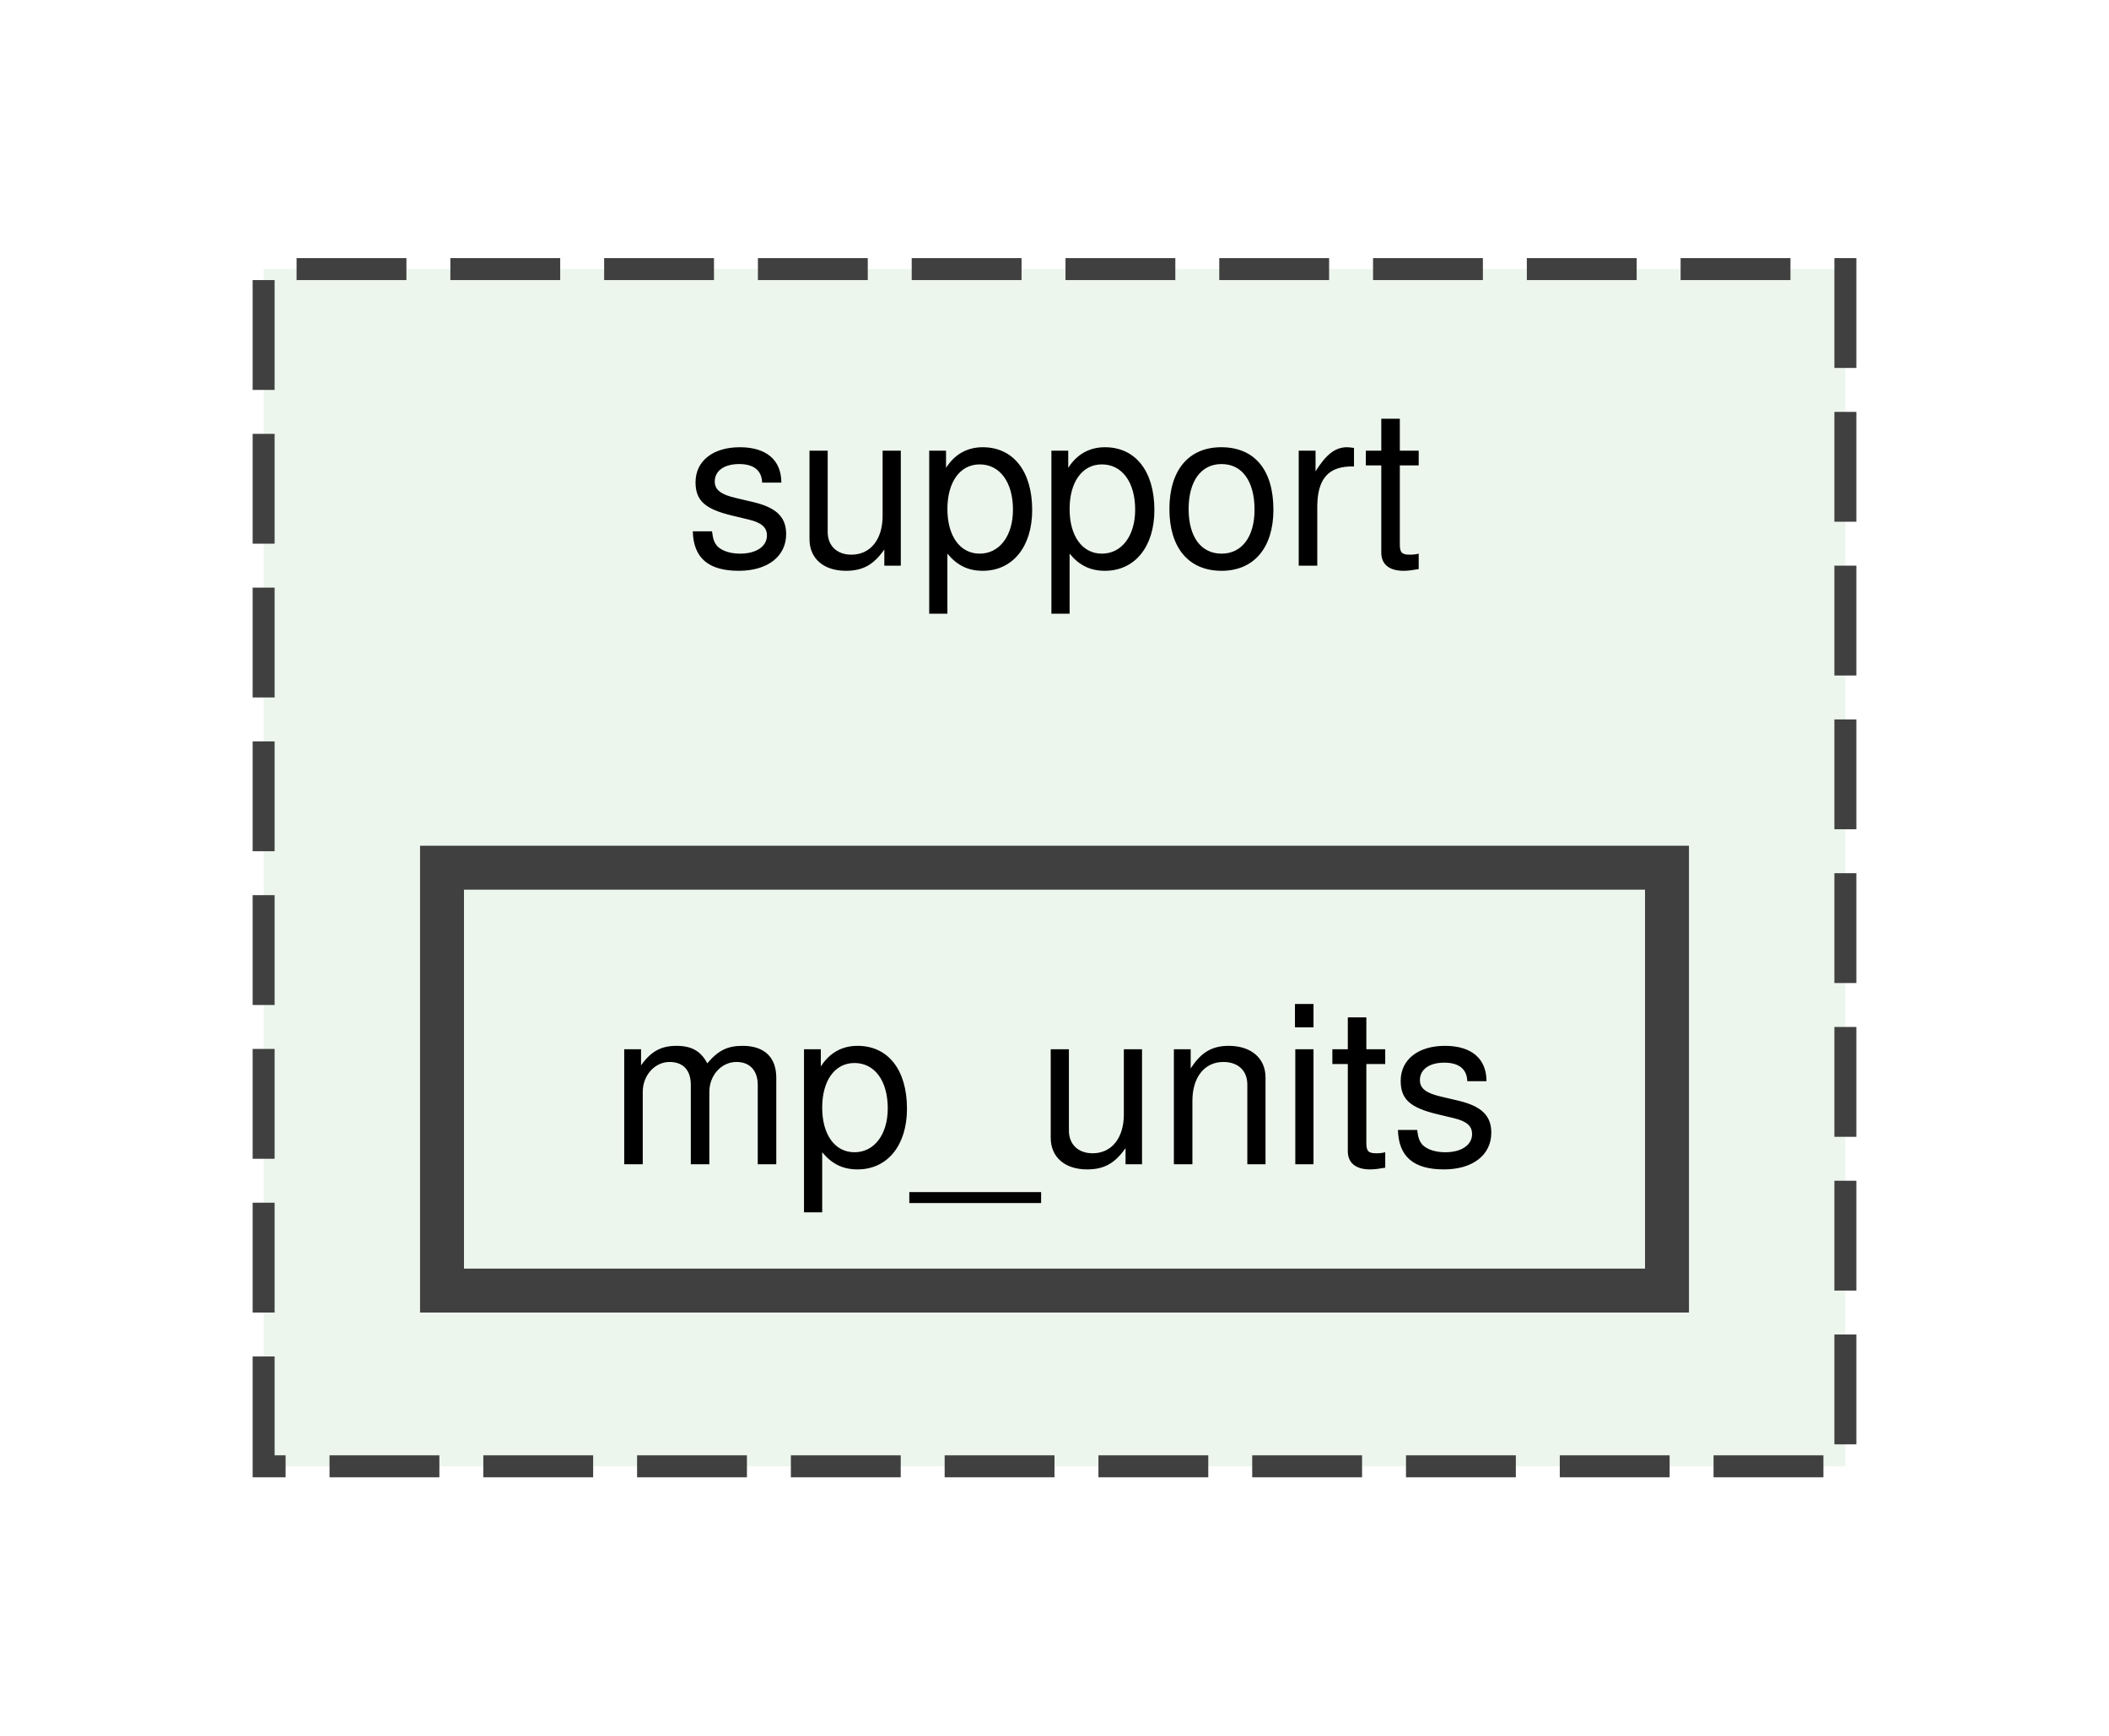
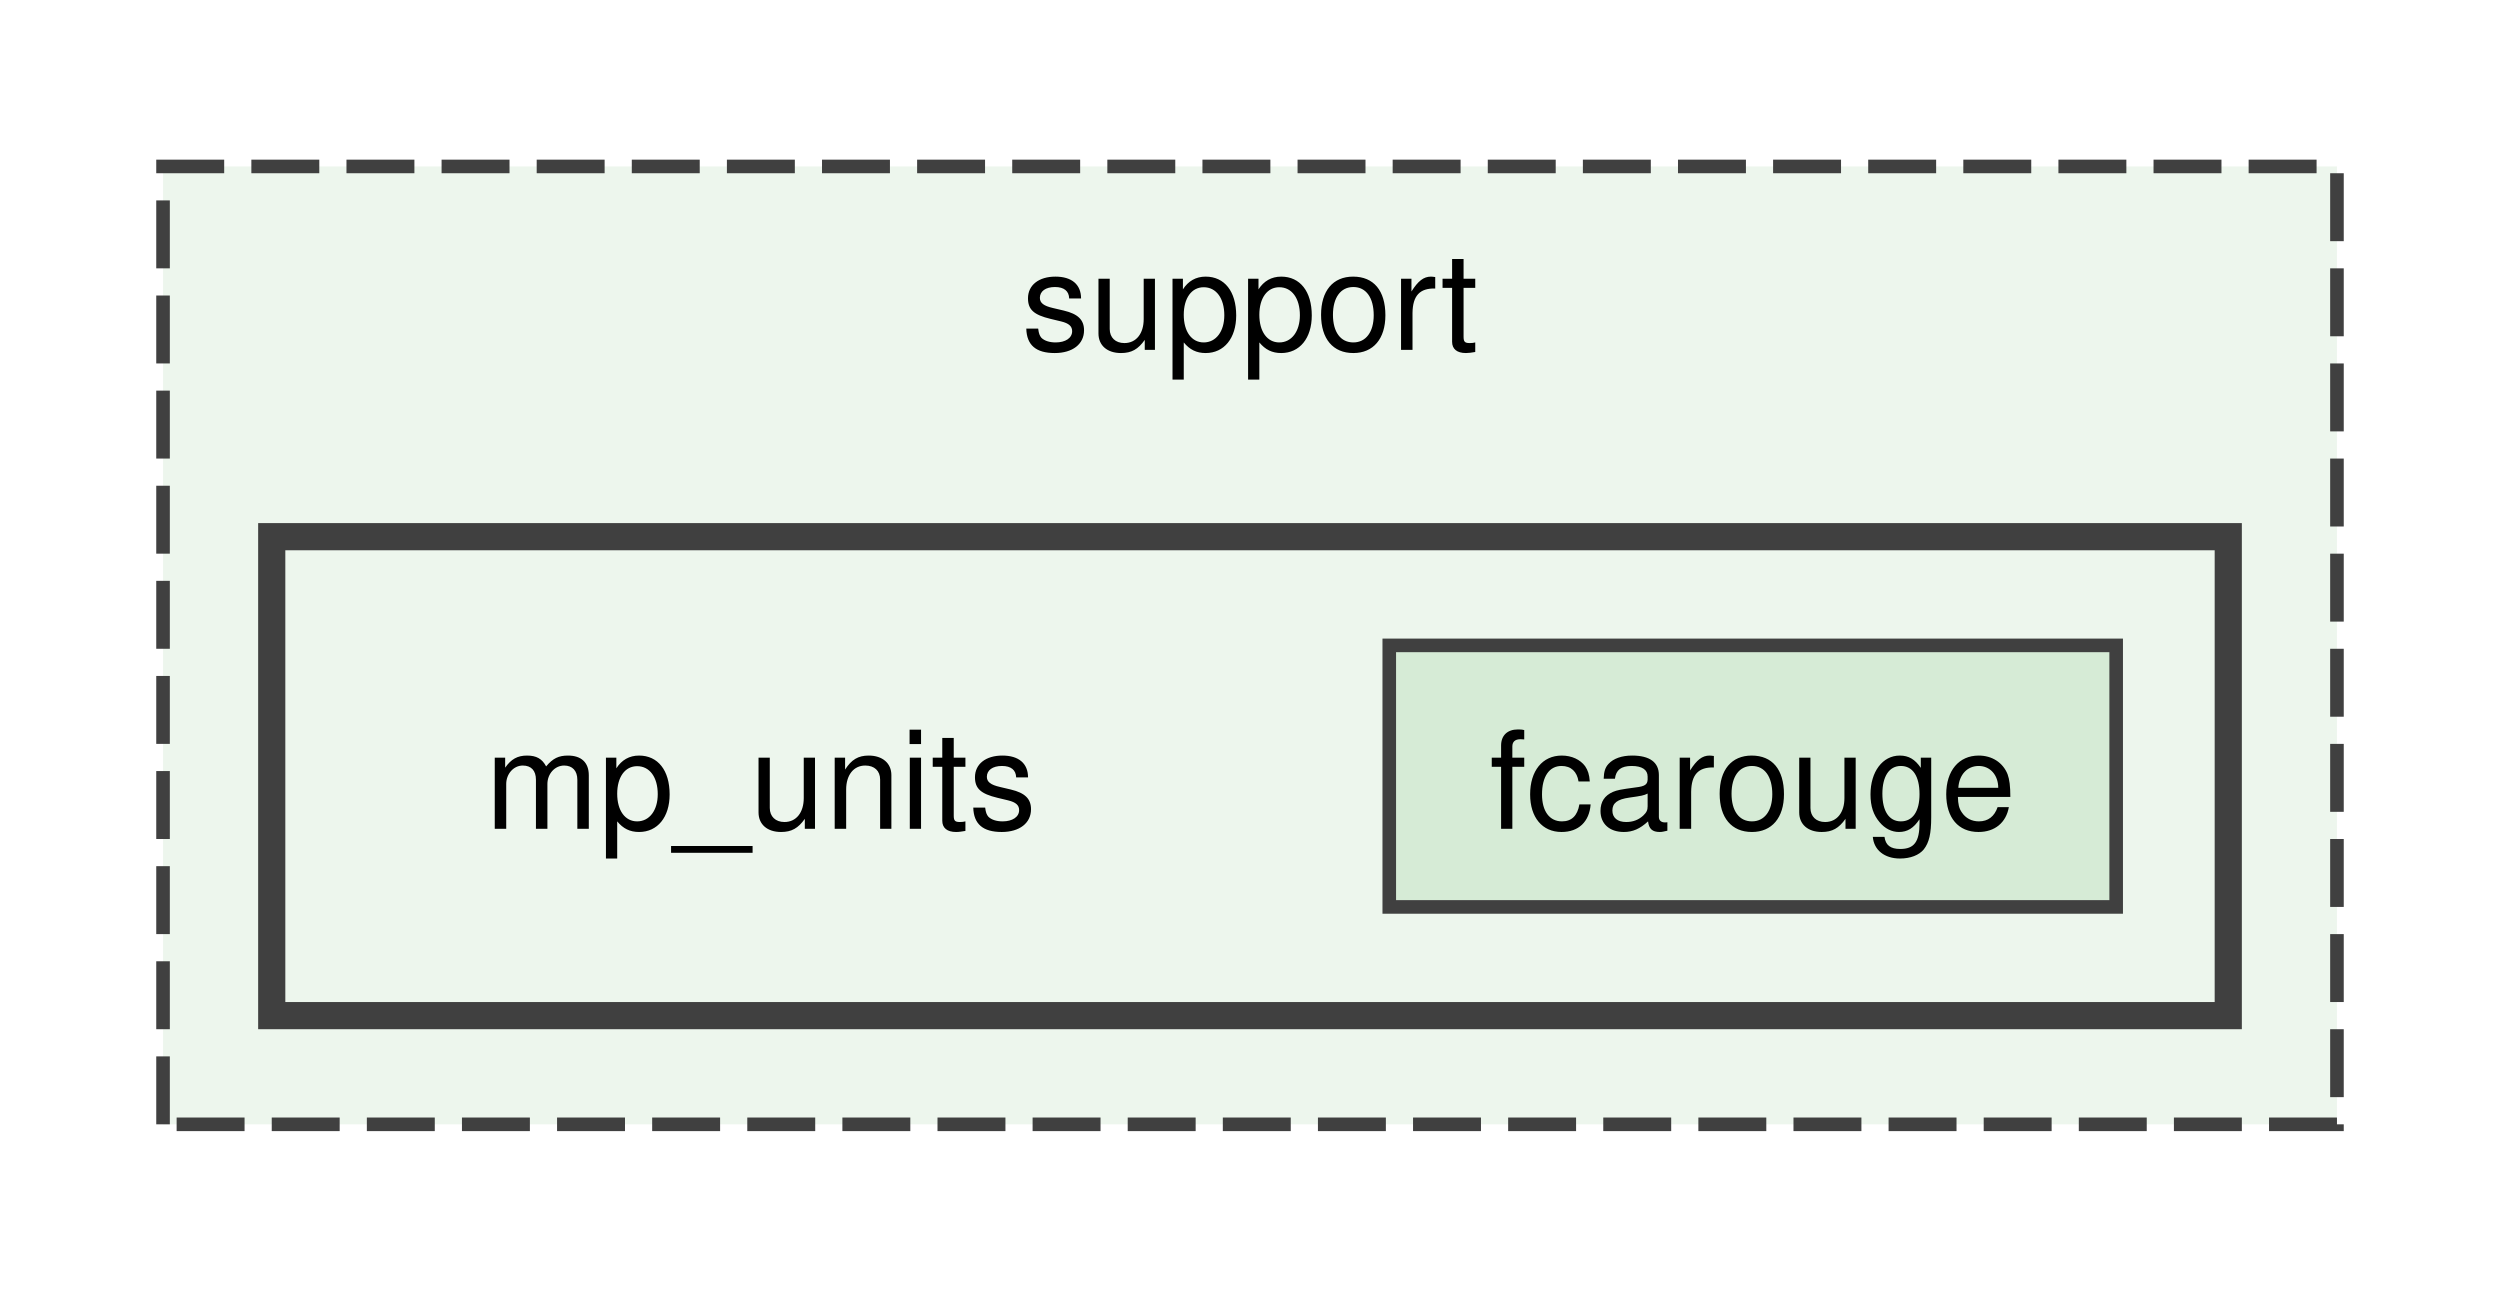
- <svg xmlns="http://www.w3.org/2000/svg" xmlns:xlink="http://www.w3.org/1999/xlink" width="96pt" height="79pt" viewBox="0.00 0.00 96.00 78.50">
-   <g id="graph0" class="graph" transform="scale(1 1) rotate(0) translate(4 74.5)">
+ <svg xmlns="http://www.w3.org/2000/svg" xmlns:xlink="http://www.w3.org/1999/xlink" width="184pt" height="95pt" viewBox="0.00 0.00 184.00 94.50">
+   <g id="graph0" class="graph" transform="scale(1 1) rotate(0) translate(4 90.5)">
    <g id="clust1" class="cluster">
      <g id="a_clust1">
        <a xlink:href="dir_5815af820a9cc9481f1d0990a0d60286.xhtml" target="_top" xlink:title="support">
-           <polygon fill="#edf6ed" stroke="#404040" stroke-dasharray="5,2" points="8,-8 8,-62.5 80,-62.5 80,-8 8,-8" />
-           <text text-anchor="middle" x="44" y="-49" font-family="Helvetica,sans-Serif" font-size="10.00">support</text>
+           <polygon fill="#edf6ed" stroke="#404040" stroke-dasharray="5,2" points="8,-8 8,-78.5 168,-78.5 168,-8 8,-8" />
+           <text text-anchor="middle" x="88" y="-65" font-family="Helvetica,sans-Serif" font-size="10.00">support</text>
+         </a>
+       </g>
+     </g>
+     <g id="clust2" class="cluster">
+       <g id="a_clust2">
+         <a xlink:href="dir_ad3aec80637e09f6ac03fe9cf2951131.xhtml" target="_top">
+           <polygon fill="#edf6ed" stroke="#404040" stroke-width="2" points="16,-16 16,-51.25 160,-51.25 160,-16 16,-16" />
        </a>
      </g>
    </g>
    <g id="node1" class="node">
-       <g id="a_node1">
-         <a xlink:href="dir_ad3aec80637e09f6ac03fe9cf2951131.xhtml" target="_top" xlink:title="mp_units">
-           <polygon fill="#edf6ed" stroke="#404040" stroke-width="2" points="71.88,-35.25 16.12,-35.25 16.12,-16 71.88,-16 71.88,-35.25" />
-           <text text-anchor="middle" x="44" y="-21.75" font-family="Helvetica,sans-Serif" font-size="10.00">mp_units</text>
+       <text text-anchor="middle" x="52" y="-29.75" font-family="Helvetica,sans-Serif" font-size="10.00">mp_units</text>
+     </g>
+     <g id="node2" class="node">
+       <g id="a_node2">
+         <a xlink:href="dir_d96b870306bee9c1c6578f3dbc9d0bad.xhtml" target="_top" xlink:title="fcarouge">
+           <polygon fill="#d6ebd6" stroke="#404040" points="151.75,-43.25 98.25,-43.25 98.25,-24 151.75,-24 151.75,-43.25" />
+           <text text-anchor="middle" x="125" y="-29.75" font-family="Helvetica,sans-Serif" font-size="10.00">fcarouge</text>
        </a>
      </g>
    </g>
  </g>
</svg>
